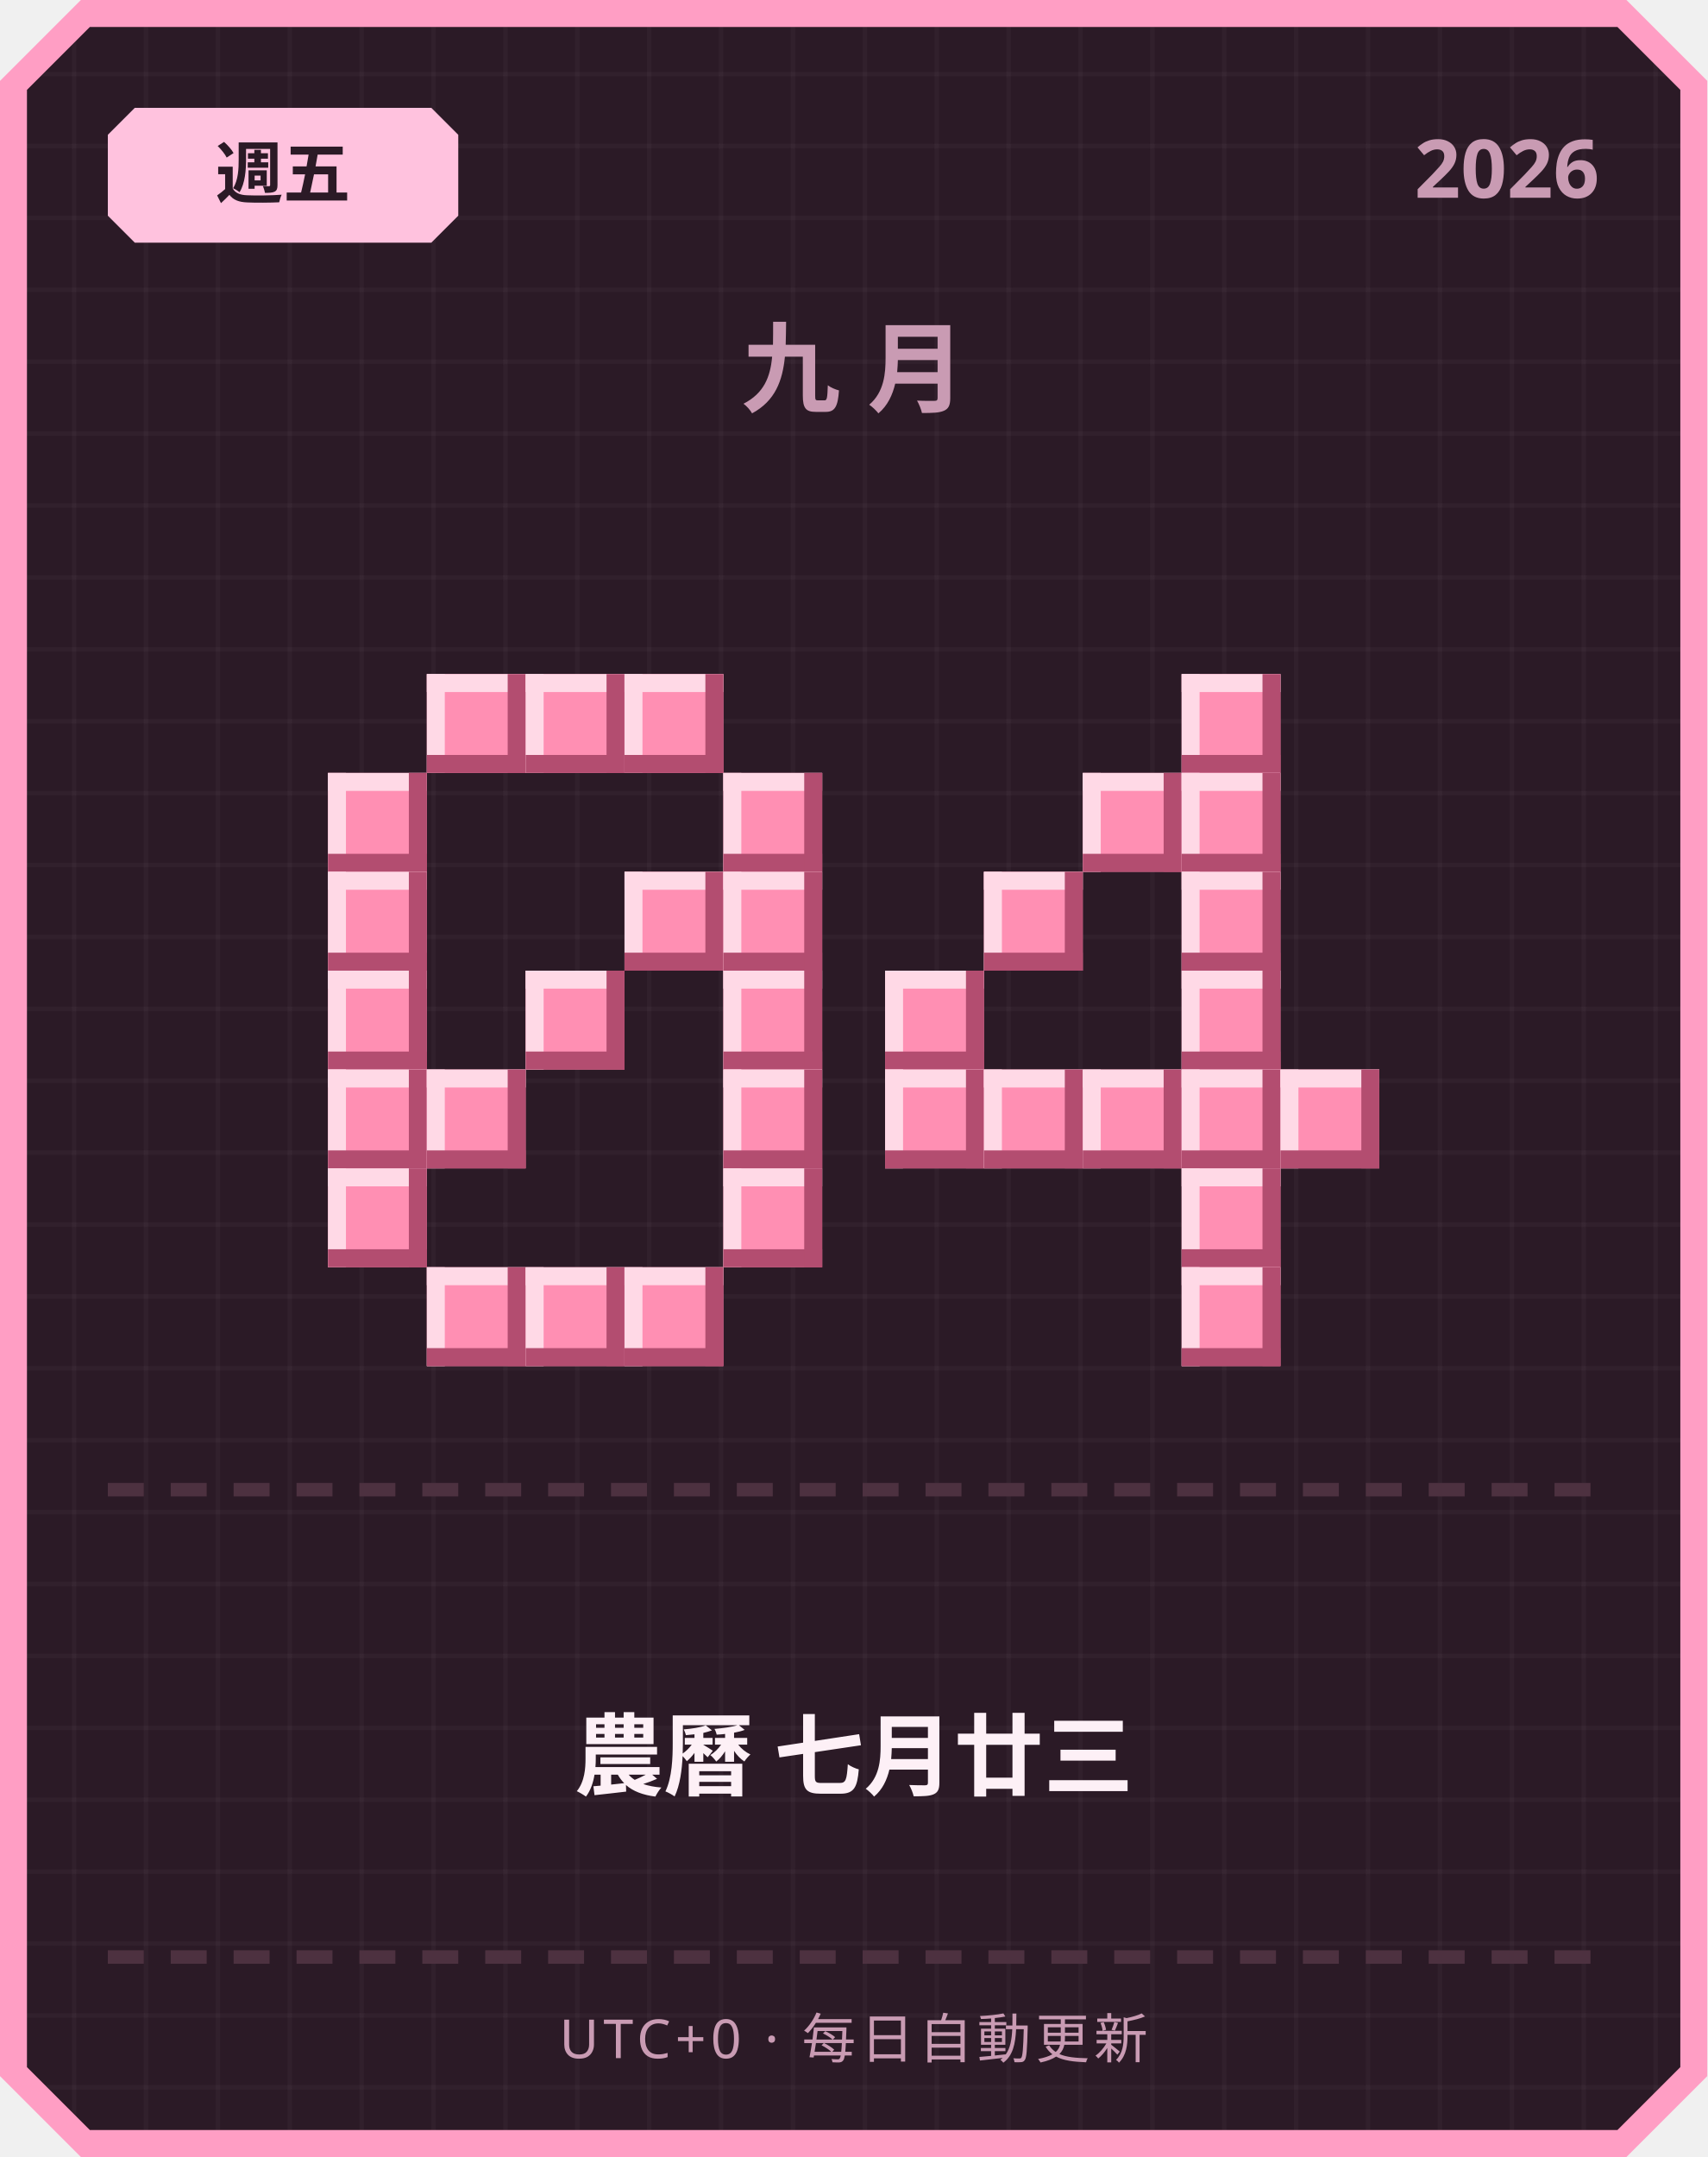
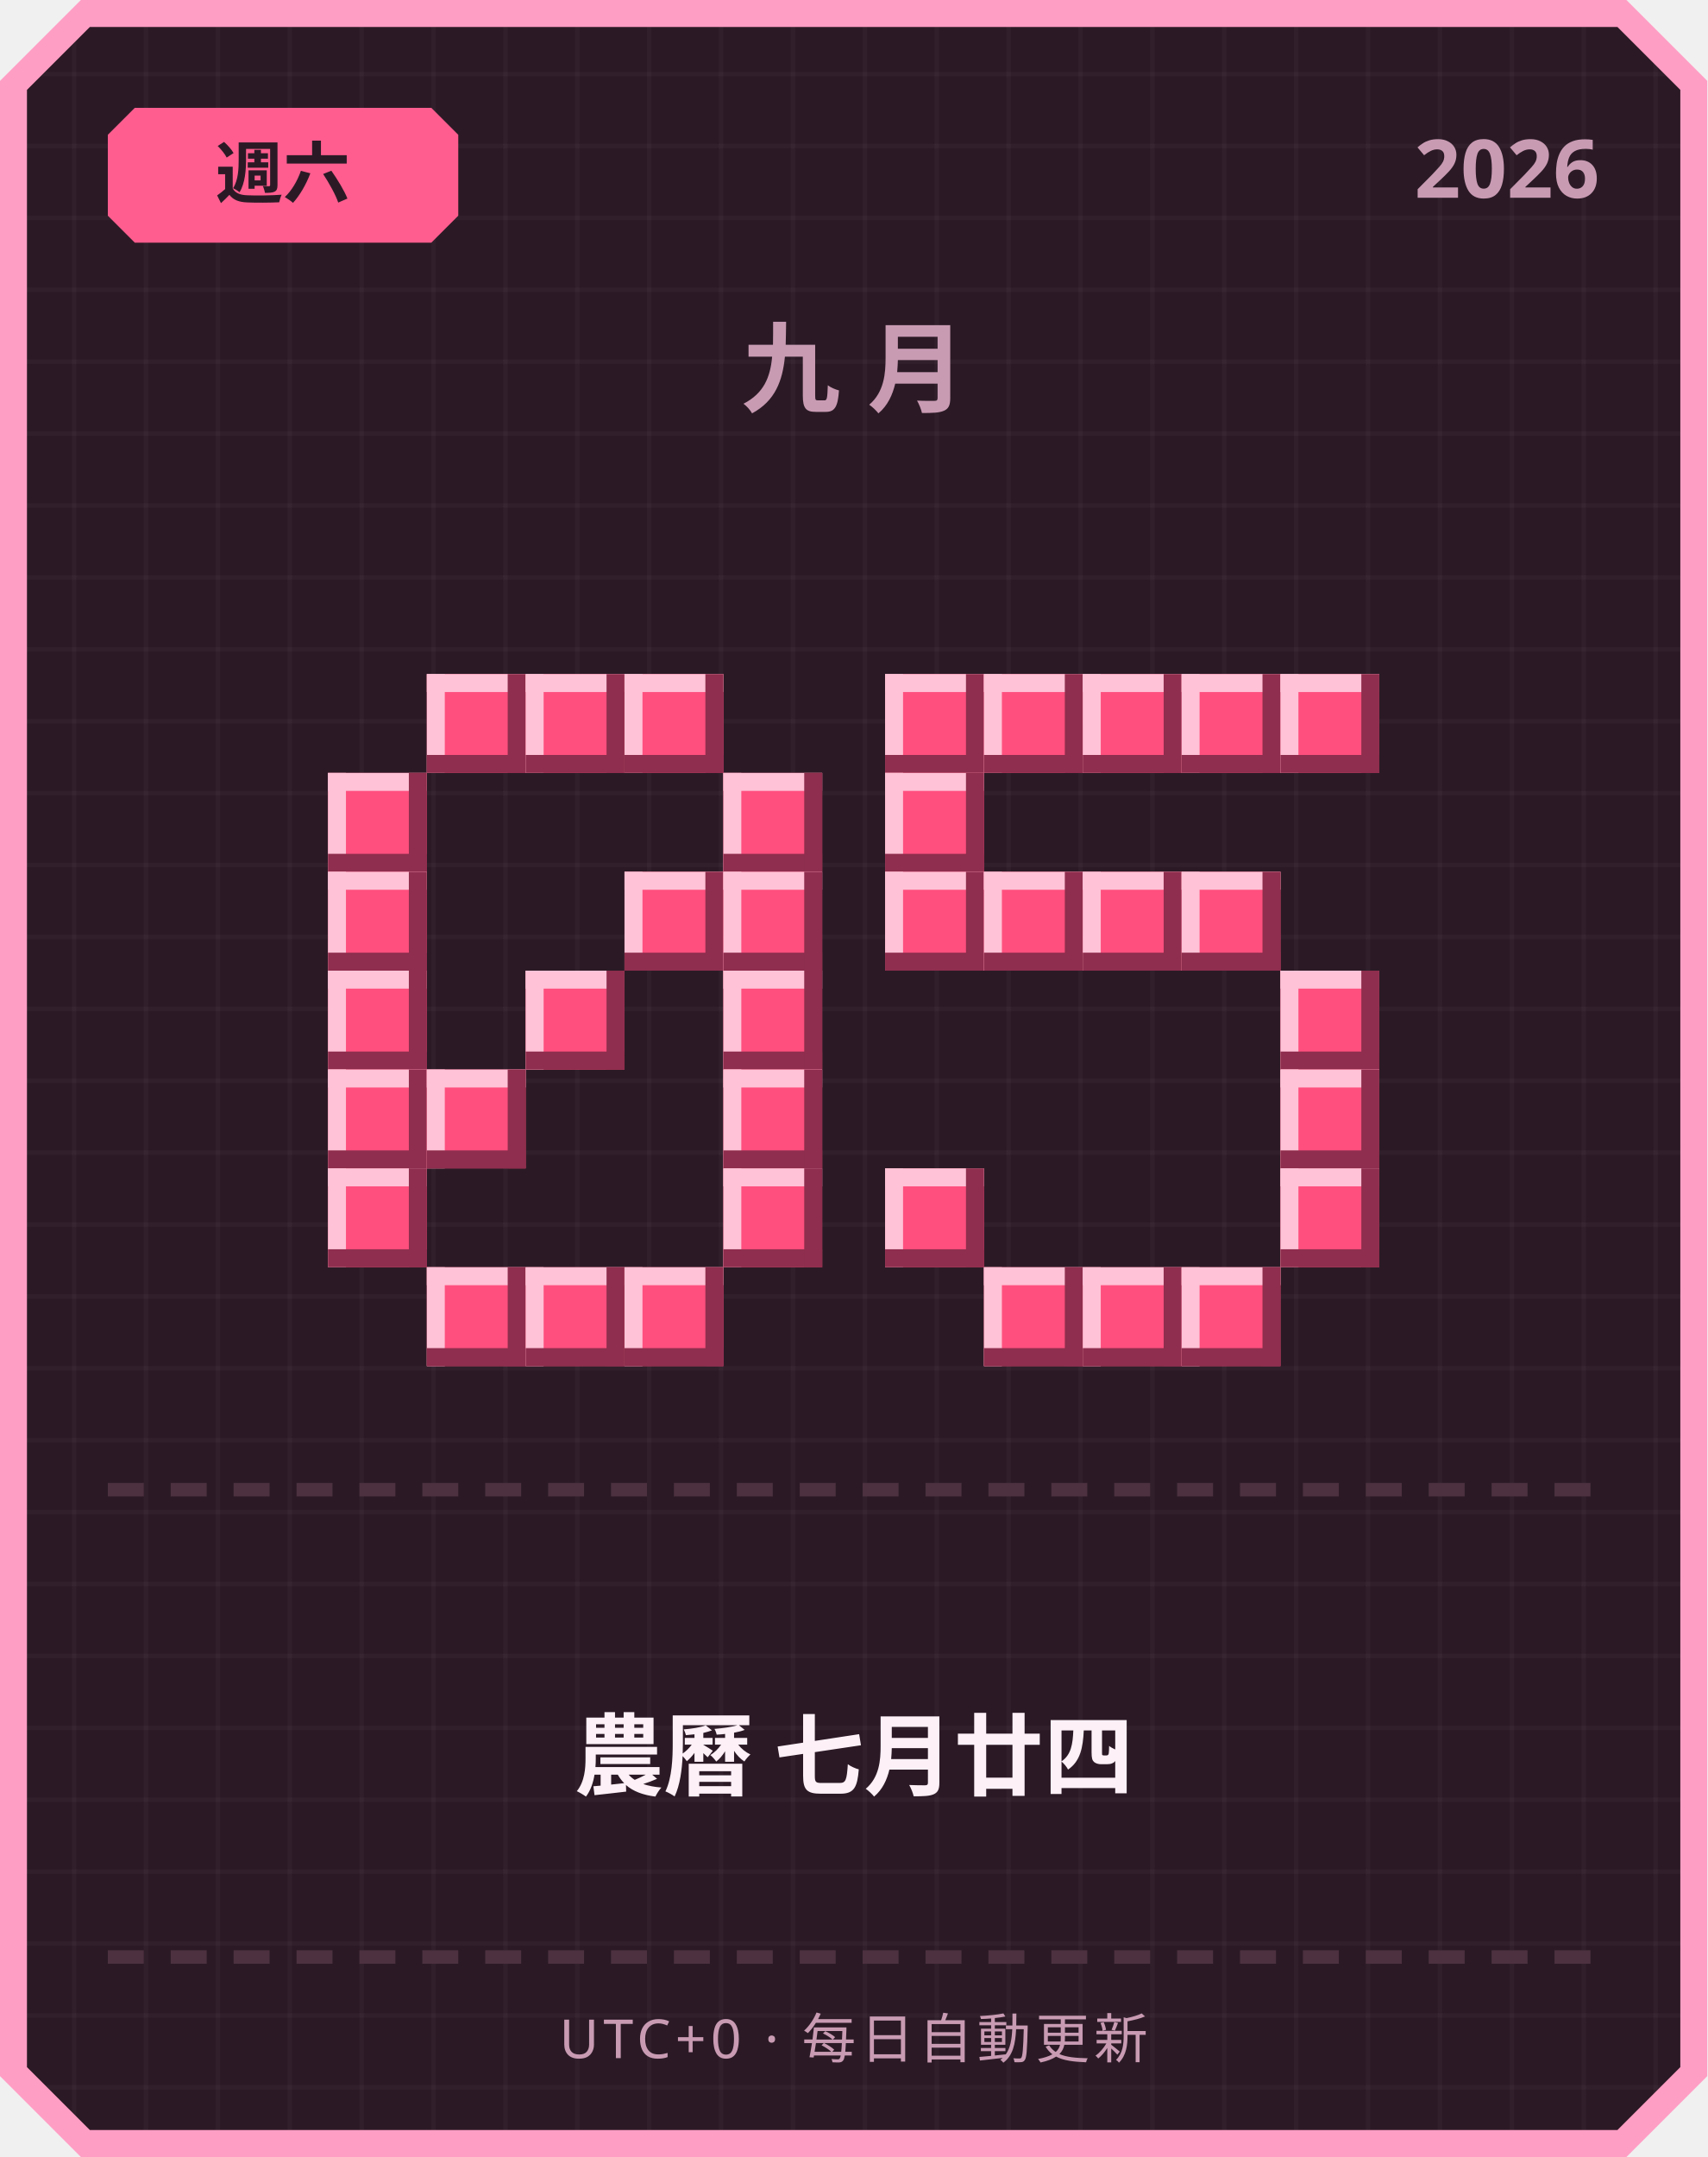
<svg xmlns="http://www.w3.org/2000/svg" width="380" height="480" viewBox="0 0 380 480">
  <defs>
    <pattern id="grid" width="16" height="16" patternUnits="userSpaceOnUse">
      <rect width="16" height="16" fill="#2b1a26" />
      <rect width="1" height="16" fill="#ffffff" opacity="0.03" />
      <rect width="16" height="1" fill="#ffffff" opacity="0.03" />
    </pattern>
  </defs>
  <path d="M 18,0 L 362,0 L 380,18 L 380,462 L 362,480 L 18,480 L 0,462 L 0,18 Z" fill="#ff9ec4" />
  <path d="M 20,6 L 360,6 L 374,20 L 374,460 L 360,474 L 20,474 L 6,460 L 6,20 Z" fill="url(#grid)" />
-   <path d="M 30,24 L 96,24 L 102,30 L 102,48 L 96,54 L 30,54 L 24,48 L 24,30 Z" fill="#ffc2de" />
-   <text x="63" y="44" text-anchor="middle" font-family="'Segoe UI', sans-serif" font-size="15" font-weight="700" fill="#2b1a26">週五</text>
+   <path d="M 30,24 L 96,24 L 102,30 L 102,48 L 96,54 L 30,54 L 24,48 L 24,30 Z" fill="#ff5d8f" />
+   <text x="63" y="44" text-anchor="middle" font-family="'Segoe UI', sans-serif" font-size="15" font-weight="700" fill="#2b1a26">週六</text>
  <text x="356" y="44" text-anchor="end" font-family="'Segoe UI', sans-serif" font-size="18" font-weight="700" fill="#c99bb3">2026</text>
  <text x="190" y="90" text-anchor="middle" font-family="'Segoe UI', sans-serif" font-size="22" font-weight="700" letter-spacing="6" fill="#c99bb3">九月</text>
-   <rect x="95" y="150" width="22" height="22" fill="#ff8fb3" />
-   <rect x="95" y="150" width="22" height="4" fill="#ffd9e6" />
-   <rect x="95" y="150" width="4" height="22" fill="#ffd9e6" />
-   <rect x="95" y="168" width="22" height="4" fill="#b34d70" />
-   <rect x="113" y="150" width="4" height="22" fill="#b34d70" />
-   <rect x="117" y="150" width="22" height="22" fill="#ff8fb3" />
-   <rect x="117" y="150" width="22" height="4" fill="#ffd9e6" />
-   <rect x="117" y="150" width="4" height="22" fill="#ffd9e6" />
-   <rect x="117" y="168" width="22" height="4" fill="#b34d70" />
-   <rect x="135" y="150" width="4" height="22" fill="#b34d70" />
-   <rect x="139" y="150" width="22" height="22" fill="#ff8fb3" />
-   <rect x="139" y="150" width="22" height="4" fill="#ffd9e6" />
-   <rect x="139" y="150" width="4" height="22" fill="#ffd9e6" />
-   <rect x="139" y="168" width="22" height="4" fill="#b34d70" />
-   <rect x="157" y="150" width="4" height="22" fill="#b34d70" />
-   <rect x="73" y="172" width="22" height="22" fill="#ff8fb3" />
-   <rect x="73" y="172" width="22" height="4" fill="#ffd9e6" />
-   <rect x="73" y="172" width="4" height="22" fill="#ffd9e6" />
-   <rect x="73" y="190" width="22" height="4" fill="#b34d70" />
-   <rect x="91" y="172" width="4" height="22" fill="#b34d70" />
-   <rect x="161" y="172" width="22" height="22" fill="#ff8fb3" />
-   <rect x="161" y="172" width="22" height="4" fill="#ffd9e6" />
-   <rect x="161" y="172" width="4" height="22" fill="#ffd9e6" />
-   <rect x="161" y="190" width="22" height="4" fill="#b34d70" />
-   <rect x="179" y="172" width="4" height="22" fill="#b34d70" />
-   <rect x="73" y="194" width="22" height="22" fill="#ff8fb3" />
-   <rect x="73" y="194" width="22" height="4" fill="#ffd9e6" />
-   <rect x="73" y="194" width="4" height="22" fill="#ffd9e6" />
-   <rect x="73" y="212" width="22" height="4" fill="#b34d70" />
-   <rect x="91" y="194" width="4" height="22" fill="#b34d70" />
-   <rect x="139" y="194" width="22" height="22" fill="#ff8fb3" />
-   <rect x="139" y="194" width="22" height="4" fill="#ffd9e6" />
-   <rect x="139" y="194" width="4" height="22" fill="#ffd9e6" />
-   <rect x="139" y="212" width="22" height="4" fill="#b34d70" />
-   <rect x="157" y="194" width="4" height="22" fill="#b34d70" />
-   <rect x="161" y="194" width="22" height="22" fill="#ff8fb3" />
-   <rect x="161" y="194" width="22" height="4" fill="#ffd9e6" />
-   <rect x="161" y="194" width="4" height="22" fill="#ffd9e6" />
-   <rect x="161" y="212" width="22" height="4" fill="#b34d70" />
-   <rect x="179" y="194" width="4" height="22" fill="#b34d70" />
-   <rect x="73" y="216" width="22" height="22" fill="#ff8fb3" />
-   <rect x="73" y="216" width="22" height="4" fill="#ffd9e6" />
-   <rect x="73" y="216" width="4" height="22" fill="#ffd9e6" />
-   <rect x="73" y="234" width="22" height="4" fill="#b34d70" />
-   <rect x="91" y="216" width="4" height="22" fill="#b34d70" />
-   <rect x="117" y="216" width="22" height="22" fill="#ff8fb3" />
-   <rect x="117" y="216" width="22" height="4" fill="#ffd9e6" />
-   <rect x="117" y="216" width="4" height="22" fill="#ffd9e6" />
-   <rect x="117" y="234" width="22" height="4" fill="#b34d70" />
-   <rect x="135" y="216" width="4" height="22" fill="#b34d70" />
-   <rect x="161" y="216" width="22" height="22" fill="#ff8fb3" />
-   <rect x="161" y="216" width="22" height="4" fill="#ffd9e6" />
-   <rect x="161" y="216" width="4" height="22" fill="#ffd9e6" />
-   <rect x="161" y="234" width="22" height="4" fill="#b34d70" />
-   <rect x="179" y="216" width="4" height="22" fill="#b34d70" />
-   <rect x="73" y="238" width="22" height="22" fill="#ff8fb3" />
-   <rect x="73" y="238" width="22" height="4" fill="#ffd9e6" />
-   <rect x="73" y="238" width="4" height="22" fill="#ffd9e6" />
-   <rect x="73" y="256" width="22" height="4" fill="#b34d70" />
-   <rect x="91" y="238" width="4" height="22" fill="#b34d70" />
-   <rect x="95" y="238" width="22" height="22" fill="#ff8fb3" />
-   <rect x="95" y="238" width="22" height="4" fill="#ffd9e6" />
-   <rect x="95" y="238" width="4" height="22" fill="#ffd9e6" />
-   <rect x="95" y="256" width="22" height="4" fill="#b34d70" />
-   <rect x="113" y="238" width="4" height="22" fill="#b34d70" />
-   <rect x="161" y="238" width="22" height="22" fill="#ff8fb3" />
-   <rect x="161" y="238" width="22" height="4" fill="#ffd9e6" />
-   <rect x="161" y="238" width="4" height="22" fill="#ffd9e6" />
-   <rect x="161" y="256" width="22" height="4" fill="#b34d70" />
-   <rect x="179" y="238" width="4" height="22" fill="#b34d70" />
-   <rect x="73" y="260" width="22" height="22" fill="#ff8fb3" />
-   <rect x="73" y="260" width="22" height="4" fill="#ffd9e6" />
-   <rect x="73" y="260" width="4" height="22" fill="#ffd9e6" />
-   <rect x="73" y="278" width="22" height="4" fill="#b34d70" />
-   <rect x="91" y="260" width="4" height="22" fill="#b34d70" />
-   <rect x="161" y="260" width="22" height="22" fill="#ff8fb3" />
-   <rect x="161" y="260" width="22" height="4" fill="#ffd9e6" />
-   <rect x="161" y="260" width="4" height="22" fill="#ffd9e6" />
-   <rect x="161" y="278" width="22" height="4" fill="#b34d70" />
-   <rect x="179" y="260" width="4" height="22" fill="#b34d70" />
-   <rect x="95" y="282" width="22" height="22" fill="#ff8fb3" />
-   <rect x="95" y="282" width="22" height="4" fill="#ffd9e6" />
-   <rect x="95" y="282" width="4" height="22" fill="#ffd9e6" />
-   <rect x="95" y="300" width="22" height="4" fill="#b34d70" />
-   <rect x="113" y="282" width="4" height="22" fill="#b34d70" />
-   <rect x="117" y="282" width="22" height="22" fill="#ff8fb3" />
-   <rect x="117" y="282" width="22" height="4" fill="#ffd9e6" />
-   <rect x="117" y="282" width="4" height="22" fill="#ffd9e6" />
-   <rect x="117" y="300" width="22" height="4" fill="#b34d70" />
-   <rect x="135" y="282" width="4" height="22" fill="#b34d70" />
-   <rect x="139" y="282" width="22" height="22" fill="#ff8fb3" />
-   <rect x="139" y="282" width="22" height="4" fill="#ffd9e6" />
-   <rect x="139" y="282" width="4" height="22" fill="#ffd9e6" />
-   <rect x="139" y="300" width="22" height="4" fill="#b34d70" />
-   <rect x="157" y="282" width="4" height="22" fill="#b34d70" />
-   <rect x="263" y="150" width="22" height="22" fill="#ff8fb3" />
-   <rect x="263" y="150" width="22" height="4" fill="#ffd9e6" />
-   <rect x="263" y="150" width="4" height="22" fill="#ffd9e6" />
-   <rect x="263" y="168" width="22" height="4" fill="#b34d70" />
-   <rect x="281" y="150" width="4" height="22" fill="#b34d70" />
-   <rect x="241" y="172" width="22" height="22" fill="#ff8fb3" />
-   <rect x="241" y="172" width="22" height="4" fill="#ffd9e6" />
-   <rect x="241" y="172" width="4" height="22" fill="#ffd9e6" />
-   <rect x="241" y="190" width="22" height="4" fill="#b34d70" />
-   <rect x="259" y="172" width="4" height="22" fill="#b34d70" />
-   <rect x="263" y="172" width="22" height="22" fill="#ff8fb3" />
-   <rect x="263" y="172" width="22" height="4" fill="#ffd9e6" />
-   <rect x="263" y="172" width="4" height="22" fill="#ffd9e6" />
-   <rect x="263" y="190" width="22" height="4" fill="#b34d70" />
-   <rect x="281" y="172" width="4" height="22" fill="#b34d70" />
-   <rect x="219" y="194" width="22" height="22" fill="#ff8fb3" />
-   <rect x="219" y="194" width="22" height="4" fill="#ffd9e6" />
-   <rect x="219" y="194" width="4" height="22" fill="#ffd9e6" />
-   <rect x="219" y="212" width="22" height="4" fill="#b34d70" />
-   <rect x="237" y="194" width="4" height="22" fill="#b34d70" />
-   <rect x="263" y="194" width="22" height="22" fill="#ff8fb3" />
-   <rect x="263" y="194" width="22" height="4" fill="#ffd9e6" />
-   <rect x="263" y="194" width="4" height="22" fill="#ffd9e6" />
-   <rect x="263" y="212" width="22" height="4" fill="#b34d70" />
-   <rect x="281" y="194" width="4" height="22" fill="#b34d70" />
-   <rect x="197" y="216" width="22" height="22" fill="#ff8fb3" />
-   <rect x="197" y="216" width="22" height="4" fill="#ffd9e6" />
-   <rect x="197" y="216" width="4" height="22" fill="#ffd9e6" />
-   <rect x="197" y="234" width="22" height="4" fill="#b34d70" />
-   <rect x="215" y="216" width="4" height="22" fill="#b34d70" />
-   <rect x="263" y="216" width="22" height="22" fill="#ff8fb3" />
-   <rect x="263" y="216" width="22" height="4" fill="#ffd9e6" />
-   <rect x="263" y="216" width="4" height="22" fill="#ffd9e6" />
-   <rect x="263" y="234" width="22" height="4" fill="#b34d70" />
-   <rect x="281" y="216" width="4" height="22" fill="#b34d70" />
-   <rect x="197" y="238" width="22" height="22" fill="#ff8fb3" />
-   <rect x="197" y="238" width="22" height="4" fill="#ffd9e6" />
-   <rect x="197" y="238" width="4" height="22" fill="#ffd9e6" />
-   <rect x="197" y="256" width="22" height="4" fill="#b34d70" />
-   <rect x="215" y="238" width="4" height="22" fill="#b34d70" />
-   <rect x="219" y="238" width="22" height="22" fill="#ff8fb3" />
-   <rect x="219" y="238" width="22" height="4" fill="#ffd9e6" />
-   <rect x="219" y="238" width="4" height="22" fill="#ffd9e6" />
-   <rect x="219" y="256" width="22" height="4" fill="#b34d70" />
-   <rect x="237" y="238" width="4" height="22" fill="#b34d70" />
-   <rect x="241" y="238" width="22" height="22" fill="#ff8fb3" />
-   <rect x="241" y="238" width="22" height="4" fill="#ffd9e6" />
-   <rect x="241" y="238" width="4" height="22" fill="#ffd9e6" />
-   <rect x="241" y="256" width="22" height="4" fill="#b34d70" />
-   <rect x="259" y="238" width="4" height="22" fill="#b34d70" />
-   <rect x="263" y="238" width="22" height="22" fill="#ff8fb3" />
-   <rect x="263" y="238" width="22" height="4" fill="#ffd9e6" />
-   <rect x="263" y="238" width="4" height="22" fill="#ffd9e6" />
-   <rect x="263" y="256" width="22" height="4" fill="#b34d70" />
-   <rect x="281" y="238" width="4" height="22" fill="#b34d70" />
-   <rect x="285" y="238" width="22" height="22" fill="#ff8fb3" />
-   <rect x="285" y="238" width="22" height="4" fill="#ffd9e6" />
-   <rect x="285" y="238" width="4" height="22" fill="#ffd9e6" />
-   <rect x="285" y="256" width="22" height="4" fill="#b34d70" />
-   <rect x="303" y="238" width="4" height="22" fill="#b34d70" />
-   <rect x="263" y="260" width="22" height="22" fill="#ff8fb3" />
-   <rect x="263" y="260" width="22" height="4" fill="#ffd9e6" />
-   <rect x="263" y="260" width="4" height="22" fill="#ffd9e6" />
-   <rect x="263" y="278" width="22" height="4" fill="#b34d70" />
-   <rect x="281" y="260" width="4" height="22" fill="#b34d70" />
-   <rect x="263" y="282" width="22" height="22" fill="#ff8fb3" />
-   <rect x="263" y="282" width="22" height="4" fill="#ffd9e6" />
-   <rect x="263" y="282" width="4" height="22" fill="#ffd9e6" />
-   <rect x="263" y="300" width="22" height="4" fill="#b34d70" />
-   <rect x="281" y="282" width="4" height="22" fill="#b34d70" />
+   <rect x="95" y="150" width="22" height="22" fill="#ff4f7e" />
+   <rect x="95" y="150" width="22" height="4" fill="#ffc2d6" />
+   <rect x="95" y="150" width="4" height="22" fill="#ffc2d6" />
+   <rect x="95" y="168" width="22" height="4" fill="#8f2e4e" />
+   <rect x="113" y="150" width="4" height="22" fill="#8f2e4e" />
+   <rect x="117" y="150" width="22" height="22" fill="#ff4f7e" />
+   <rect x="117" y="150" width="22" height="4" fill="#ffc2d6" />
+   <rect x="117" y="150" width="4" height="22" fill="#ffc2d6" />
+   <rect x="117" y="168" width="22" height="4" fill="#8f2e4e" />
+   <rect x="135" y="150" width="4" height="22" fill="#8f2e4e" />
+   <rect x="139" y="150" width="22" height="22" fill="#ff4f7e" />
+   <rect x="139" y="150" width="22" height="4" fill="#ffc2d6" />
+   <rect x="139" y="150" width="4" height="22" fill="#ffc2d6" />
+   <rect x="139" y="168" width="22" height="4" fill="#8f2e4e" />
+   <rect x="157" y="150" width="4" height="22" fill="#8f2e4e" />
+   <rect x="73" y="172" width="22" height="22" fill="#ff4f7e" />
+   <rect x="73" y="172" width="22" height="4" fill="#ffc2d6" />
+   <rect x="73" y="172" width="4" height="22" fill="#ffc2d6" />
+   <rect x="73" y="190" width="22" height="4" fill="#8f2e4e" />
+   <rect x="91" y="172" width="4" height="22" fill="#8f2e4e" />
+   <rect x="161" y="172" width="22" height="22" fill="#ff4f7e" />
+   <rect x="161" y="172" width="22" height="4" fill="#ffc2d6" />
+   <rect x="161" y="172" width="4" height="22" fill="#ffc2d6" />
+   <rect x="161" y="190" width="22" height="4" fill="#8f2e4e" />
+   <rect x="179" y="172" width="4" height="22" fill="#8f2e4e" />
+   <rect x="73" y="194" width="22" height="22" fill="#ff4f7e" />
+   <rect x="73" y="194" width="22" height="4" fill="#ffc2d6" />
+   <rect x="73" y="194" width="4" height="22" fill="#ffc2d6" />
+   <rect x="73" y="212" width="22" height="4" fill="#8f2e4e" />
+   <rect x="91" y="194" width="4" height="22" fill="#8f2e4e" />
+   <rect x="139" y="194" width="22" height="22" fill="#ff4f7e" />
+   <rect x="139" y="194" width="22" height="4" fill="#ffc2d6" />
+   <rect x="139" y="194" width="4" height="22" fill="#ffc2d6" />
+   <rect x="139" y="212" width="22" height="4" fill="#8f2e4e" />
+   <rect x="157" y="194" width="4" height="22" fill="#8f2e4e" />
+   <rect x="161" y="194" width="22" height="22" fill="#ff4f7e" />
+   <rect x="161" y="194" width="22" height="4" fill="#ffc2d6" />
+   <rect x="161" y="194" width="4" height="22" fill="#ffc2d6" />
+   <rect x="161" y="212" width="22" height="4" fill="#8f2e4e" />
+   <rect x="179" y="194" width="4" height="22" fill="#8f2e4e" />
+   <rect x="73" y="216" width="22" height="22" fill="#ff4f7e" />
+   <rect x="73" y="216" width="22" height="4" fill="#ffc2d6" />
+   <rect x="73" y="216" width="4" height="22" fill="#ffc2d6" />
+   <rect x="73" y="234" width="22" height="4" fill="#8f2e4e" />
+   <rect x="91" y="216" width="4" height="22" fill="#8f2e4e" />
+   <rect x="117" y="216" width="22" height="22" fill="#ff4f7e" />
+   <rect x="117" y="216" width="22" height="4" fill="#ffc2d6" />
+   <rect x="117" y="216" width="4" height="22" fill="#ffc2d6" />
+   <rect x="117" y="234" width="22" height="4" fill="#8f2e4e" />
+   <rect x="135" y="216" width="4" height="22" fill="#8f2e4e" />
+   <rect x="161" y="216" width="22" height="22" fill="#ff4f7e" />
+   <rect x="161" y="216" width="22" height="4" fill="#ffc2d6" />
+   <rect x="161" y="216" width="4" height="22" fill="#ffc2d6" />
+   <rect x="161" y="234" width="22" height="4" fill="#8f2e4e" />
+   <rect x="179" y="216" width="4" height="22" fill="#8f2e4e" />
+   <rect x="73" y="238" width="22" height="22" fill="#ff4f7e" />
+   <rect x="73" y="238" width="22" height="4" fill="#ffc2d6" />
+   <rect x="73" y="238" width="4" height="22" fill="#ffc2d6" />
+   <rect x="73" y="256" width="22" height="4" fill="#8f2e4e" />
+   <rect x="91" y="238" width="4" height="22" fill="#8f2e4e" />
+   <rect x="95" y="238" width="22" height="22" fill="#ff4f7e" />
+   <rect x="95" y="238" width="22" height="4" fill="#ffc2d6" />
+   <rect x="95" y="238" width="4" height="22" fill="#ffc2d6" />
+   <rect x="95" y="256" width="22" height="4" fill="#8f2e4e" />
+   <rect x="113" y="238" width="4" height="22" fill="#8f2e4e" />
+   <rect x="161" y="238" width="22" height="22" fill="#ff4f7e" />
+   <rect x="161" y="238" width="22" height="4" fill="#ffc2d6" />
+   <rect x="161" y="238" width="4" height="22" fill="#ffc2d6" />
+   <rect x="161" y="256" width="22" height="4" fill="#8f2e4e" />
+   <rect x="179" y="238" width="4" height="22" fill="#8f2e4e" />
+   <rect x="73" y="260" width="22" height="22" fill="#ff4f7e" />
+   <rect x="73" y="260" width="22" height="4" fill="#ffc2d6" />
+   <rect x="73" y="260" width="4" height="22" fill="#ffc2d6" />
+   <rect x="73" y="278" width="22" height="4" fill="#8f2e4e" />
+   <rect x="91" y="260" width="4" height="22" fill="#8f2e4e" />
+   <rect x="161" y="260" width="22" height="22" fill="#ff4f7e" />
+   <rect x="161" y="260" width="22" height="4" fill="#ffc2d6" />
+   <rect x="161" y="260" width="4" height="22" fill="#ffc2d6" />
+   <rect x="161" y="278" width="22" height="4" fill="#8f2e4e" />
+   <rect x="179" y="260" width="4" height="22" fill="#8f2e4e" />
+   <rect x="95" y="282" width="22" height="22" fill="#ff4f7e" />
+   <rect x="95" y="282" width="22" height="4" fill="#ffc2d6" />
+   <rect x="95" y="282" width="4" height="22" fill="#ffc2d6" />
+   <rect x="95" y="300" width="22" height="4" fill="#8f2e4e" />
+   <rect x="113" y="282" width="4" height="22" fill="#8f2e4e" />
+   <rect x="117" y="282" width="22" height="22" fill="#ff4f7e" />
+   <rect x="117" y="282" width="22" height="4" fill="#ffc2d6" />
+   <rect x="117" y="282" width="4" height="22" fill="#ffc2d6" />
+   <rect x="117" y="300" width="22" height="4" fill="#8f2e4e" />
+   <rect x="135" y="282" width="4" height="22" fill="#8f2e4e" />
+   <rect x="139" y="282" width="22" height="22" fill="#ff4f7e" />
+   <rect x="139" y="282" width="22" height="4" fill="#ffc2d6" />
+   <rect x="139" y="282" width="4" height="22" fill="#ffc2d6" />
+   <rect x="139" y="300" width="22" height="4" fill="#8f2e4e" />
+   <rect x="157" y="282" width="4" height="22" fill="#8f2e4e" />
+   <rect x="197" y="150" width="22" height="22" fill="#ff4f7e" />
+   <rect x="197" y="150" width="22" height="4" fill="#ffc2d6" />
+   <rect x="197" y="150" width="4" height="22" fill="#ffc2d6" />
+   <rect x="197" y="168" width="22" height="4" fill="#8f2e4e" />
+   <rect x="215" y="150" width="4" height="22" fill="#8f2e4e" />
+   <rect x="219" y="150" width="22" height="22" fill="#ff4f7e" />
+   <rect x="219" y="150" width="22" height="4" fill="#ffc2d6" />
+   <rect x="219" y="150" width="4" height="22" fill="#ffc2d6" />
+   <rect x="219" y="168" width="22" height="4" fill="#8f2e4e" />
+   <rect x="237" y="150" width="4" height="22" fill="#8f2e4e" />
+   <rect x="241" y="150" width="22" height="22" fill="#ff4f7e" />
+   <rect x="241" y="150" width="22" height="4" fill="#ffc2d6" />
+   <rect x="241" y="150" width="4" height="22" fill="#ffc2d6" />
+   <rect x="241" y="168" width="22" height="4" fill="#8f2e4e" />
+   <rect x="259" y="150" width="4" height="22" fill="#8f2e4e" />
+   <rect x="263" y="150" width="22" height="22" fill="#ff4f7e" />
+   <rect x="263" y="150" width="22" height="4" fill="#ffc2d6" />
+   <rect x="263" y="150" width="4" height="22" fill="#ffc2d6" />
+   <rect x="263" y="168" width="22" height="4" fill="#8f2e4e" />
+   <rect x="281" y="150" width="4" height="22" fill="#8f2e4e" />
+   <rect x="285" y="150" width="22" height="22" fill="#ff4f7e" />
+   <rect x="285" y="150" width="22" height="4" fill="#ffc2d6" />
+   <rect x="285" y="150" width="4" height="22" fill="#ffc2d6" />
+   <rect x="285" y="168" width="22" height="4" fill="#8f2e4e" />
+   <rect x="303" y="150" width="4" height="22" fill="#8f2e4e" />
+   <rect x="197" y="172" width="22" height="22" fill="#ff4f7e" />
+   <rect x="197" y="172" width="22" height="4" fill="#ffc2d6" />
+   <rect x="197" y="172" width="4" height="22" fill="#ffc2d6" />
+   <rect x="197" y="190" width="22" height="4" fill="#8f2e4e" />
+   <rect x="215" y="172" width="4" height="22" fill="#8f2e4e" />
+   <rect x="197" y="194" width="22" height="22" fill="#ff4f7e" />
+   <rect x="197" y="194" width="22" height="4" fill="#ffc2d6" />
+   <rect x="197" y="194" width="4" height="22" fill="#ffc2d6" />
+   <rect x="197" y="212" width="22" height="4" fill="#8f2e4e" />
+   <rect x="215" y="194" width="4" height="22" fill="#8f2e4e" />
+   <rect x="219" y="194" width="22" height="22" fill="#ff4f7e" />
+   <rect x="219" y="194" width="22" height="4" fill="#ffc2d6" />
+   <rect x="219" y="194" width="4" height="22" fill="#ffc2d6" />
+   <rect x="219" y="212" width="22" height="4" fill="#8f2e4e" />
+   <rect x="237" y="194" width="4" height="22" fill="#8f2e4e" />
+   <rect x="241" y="194" width="22" height="22" fill="#ff4f7e" />
+   <rect x="241" y="194" width="22" height="4" fill="#ffc2d6" />
+   <rect x="241" y="194" width="4" height="22" fill="#ffc2d6" />
+   <rect x="241" y="212" width="22" height="4" fill="#8f2e4e" />
+   <rect x="259" y="194" width="4" height="22" fill="#8f2e4e" />
+   <rect x="263" y="194" width="22" height="22" fill="#ff4f7e" />
+   <rect x="263" y="194" width="22" height="4" fill="#ffc2d6" />
+   <rect x="263" y="194" width="4" height="22" fill="#ffc2d6" />
+   <rect x="263" y="212" width="22" height="4" fill="#8f2e4e" />
+   <rect x="281" y="194" width="4" height="22" fill="#8f2e4e" />
+   <rect x="285" y="216" width="22" height="22" fill="#ff4f7e" />
+   <rect x="285" y="216" width="22" height="4" fill="#ffc2d6" />
+   <rect x="285" y="216" width="4" height="22" fill="#ffc2d6" />
+   <rect x="285" y="234" width="22" height="4" fill="#8f2e4e" />
+   <rect x="303" y="216" width="4" height="22" fill="#8f2e4e" />
+   <rect x="285" y="238" width="22" height="22" fill="#ff4f7e" />
+   <rect x="285" y="238" width="22" height="4" fill="#ffc2d6" />
+   <rect x="285" y="238" width="4" height="22" fill="#ffc2d6" />
+   <rect x="285" y="256" width="22" height="4" fill="#8f2e4e" />
+   <rect x="303" y="238" width="4" height="22" fill="#8f2e4e" />
+   <rect x="197" y="260" width="22" height="22" fill="#ff4f7e" />
+   <rect x="197" y="260" width="22" height="4" fill="#ffc2d6" />
+   <rect x="197" y="260" width="4" height="22" fill="#ffc2d6" />
+   <rect x="197" y="278" width="22" height="4" fill="#8f2e4e" />
+   <rect x="215" y="260" width="4" height="22" fill="#8f2e4e" />
+   <rect x="285" y="260" width="22" height="22" fill="#ff4f7e" />
+   <rect x="285" y="260" width="22" height="4" fill="#ffc2d6" />
+   <rect x="285" y="260" width="4" height="22" fill="#ffc2d6" />
+   <rect x="285" y="278" width="22" height="4" fill="#8f2e4e" />
+   <rect x="303" y="260" width="4" height="22" fill="#8f2e4e" />
+   <rect x="219" y="282" width="22" height="22" fill="#ff4f7e" />
+   <rect x="219" y="282" width="22" height="4" fill="#ffc2d6" />
+   <rect x="219" y="282" width="4" height="22" fill="#ffc2d6" />
+   <rect x="219" y="300" width="22" height="4" fill="#8f2e4e" />
+   <rect x="237" y="282" width="4" height="22" fill="#8f2e4e" />
+   <rect x="241" y="282" width="22" height="22" fill="#ff4f7e" />
+   <rect x="241" y="282" width="22" height="4" fill="#ffc2d6" />
+   <rect x="241" y="282" width="4" height="22" fill="#ffc2d6" />
+   <rect x="241" y="300" width="22" height="4" fill="#8f2e4e" />
+   <rect x="259" y="282" width="4" height="22" fill="#8f2e4e" />
+   <rect x="263" y="282" width="22" height="22" fill="#ff4f7e" />
+   <rect x="263" y="282" width="22" height="4" fill="#ffc2d6" />
+   <rect x="263" y="282" width="4" height="22" fill="#ffc2d6" />
+   <rect x="263" y="300" width="22" height="4" fill="#8f2e4e" />
+   <rect x="281" y="282" width="4" height="22" fill="#8f2e4e" />
  <rect x="24" y="330" width="8" height="3" fill="#4d3140" />
  <rect x="38" y="330" width="8" height="3" fill="#4d3140" />
  <rect x="52" y="330" width="8" height="3" fill="#4d3140" />
  <rect x="66" y="330" width="8" height="3" fill="#4d3140" />
  <rect x="80" y="330" width="8" height="3" fill="#4d3140" />
  <rect x="94" y="330" width="8" height="3" fill="#4d3140" />
  <rect x="108" y="330" width="8" height="3" fill="#4d3140" />
  <rect x="122" y="330" width="8" height="3" fill="#4d3140" />
  <rect x="136" y="330" width="8" height="3" fill="#4d3140" />
  <rect x="150" y="330" width="8" height="3" fill="#4d3140" />
  <rect x="164" y="330" width="8" height="3" fill="#4d3140" />
  <rect x="178" y="330" width="8" height="3" fill="#4d3140" />
  <rect x="192" y="330" width="8" height="3" fill="#4d3140" />
  <rect x="206" y="330" width="8" height="3" fill="#4d3140" />
  <rect x="220" y="330" width="8" height="3" fill="#4d3140" />
  <rect x="234" y="330" width="8" height="3" fill="#4d3140" />
  <rect x="248" y="330" width="8" height="3" fill="#4d3140" />
  <rect x="262" y="330" width="8" height="3" fill="#4d3140" />
  <rect x="276" y="330" width="8" height="3" fill="#4d3140" />
  <rect x="290" y="330" width="8" height="3" fill="#4d3140" />
  <rect x="304" y="330" width="8" height="3" fill="#4d3140" />
  <rect x="318" y="330" width="8" height="3" fill="#4d3140" />
  <rect x="332" y="330" width="8" height="3" fill="#4d3140" />
  <rect x="346" y="330" width="8" height="3" fill="#4d3140" />
-   <text x="190" y="398" text-anchor="middle" font-family="'Segoe UI', 'Microsoft JhengHei', sans-serif" font-size="20" font-weight="700" fill="#fdf0f6">農曆 七月廿三</text>
+   <text x="190" y="398" text-anchor="middle" font-family="'Segoe UI', 'Microsoft JhengHei', sans-serif" font-size="20" font-weight="700" fill="#fdf0f6">農曆 七月廿四</text>
  <rect x="24" y="434" width="8" height="3" fill="#4d3140" />
  <rect x="38" y="434" width="8" height="3" fill="#4d3140" />
  <rect x="52" y="434" width="8" height="3" fill="#4d3140" />
  <rect x="66" y="434" width="8" height="3" fill="#4d3140" />
  <rect x="80" y="434" width="8" height="3" fill="#4d3140" />
  <rect x="94" y="434" width="8" height="3" fill="#4d3140" />
  <rect x="108" y="434" width="8" height="3" fill="#4d3140" />
  <rect x="122" y="434" width="8" height="3" fill="#4d3140" />
  <rect x="136" y="434" width="8" height="3" fill="#4d3140" />
  <rect x="150" y="434" width="8" height="3" fill="#4d3140" />
  <rect x="164" y="434" width="8" height="3" fill="#4d3140" />
  <rect x="178" y="434" width="8" height="3" fill="#4d3140" />
  <rect x="192" y="434" width="8" height="3" fill="#4d3140" />
  <rect x="206" y="434" width="8" height="3" fill="#4d3140" />
  <rect x="220" y="434" width="8" height="3" fill="#4d3140" />
  <rect x="234" y="434" width="8" height="3" fill="#4d3140" />
  <rect x="248" y="434" width="8" height="3" fill="#4d3140" />
  <rect x="262" y="434" width="8" height="3" fill="#4d3140" />
  <rect x="276" y="434" width="8" height="3" fill="#4d3140" />
  <rect x="290" y="434" width="8" height="3" fill="#4d3140" />
  <rect x="304" y="434" width="8" height="3" fill="#4d3140" />
  <rect x="318" y="434" width="8" height="3" fill="#4d3140" />
  <rect x="332" y="434" width="8" height="3" fill="#4d3140" />
  <rect x="346" y="434" width="8" height="3" fill="#4d3140" />
  <text x="190" y="458" text-anchor="middle" font-family="'Segoe UI', sans-serif" font-size="12" letter-spacing="1" fill="#c99bb3">UTC+0 · 每日自動更新</text>
</svg>
